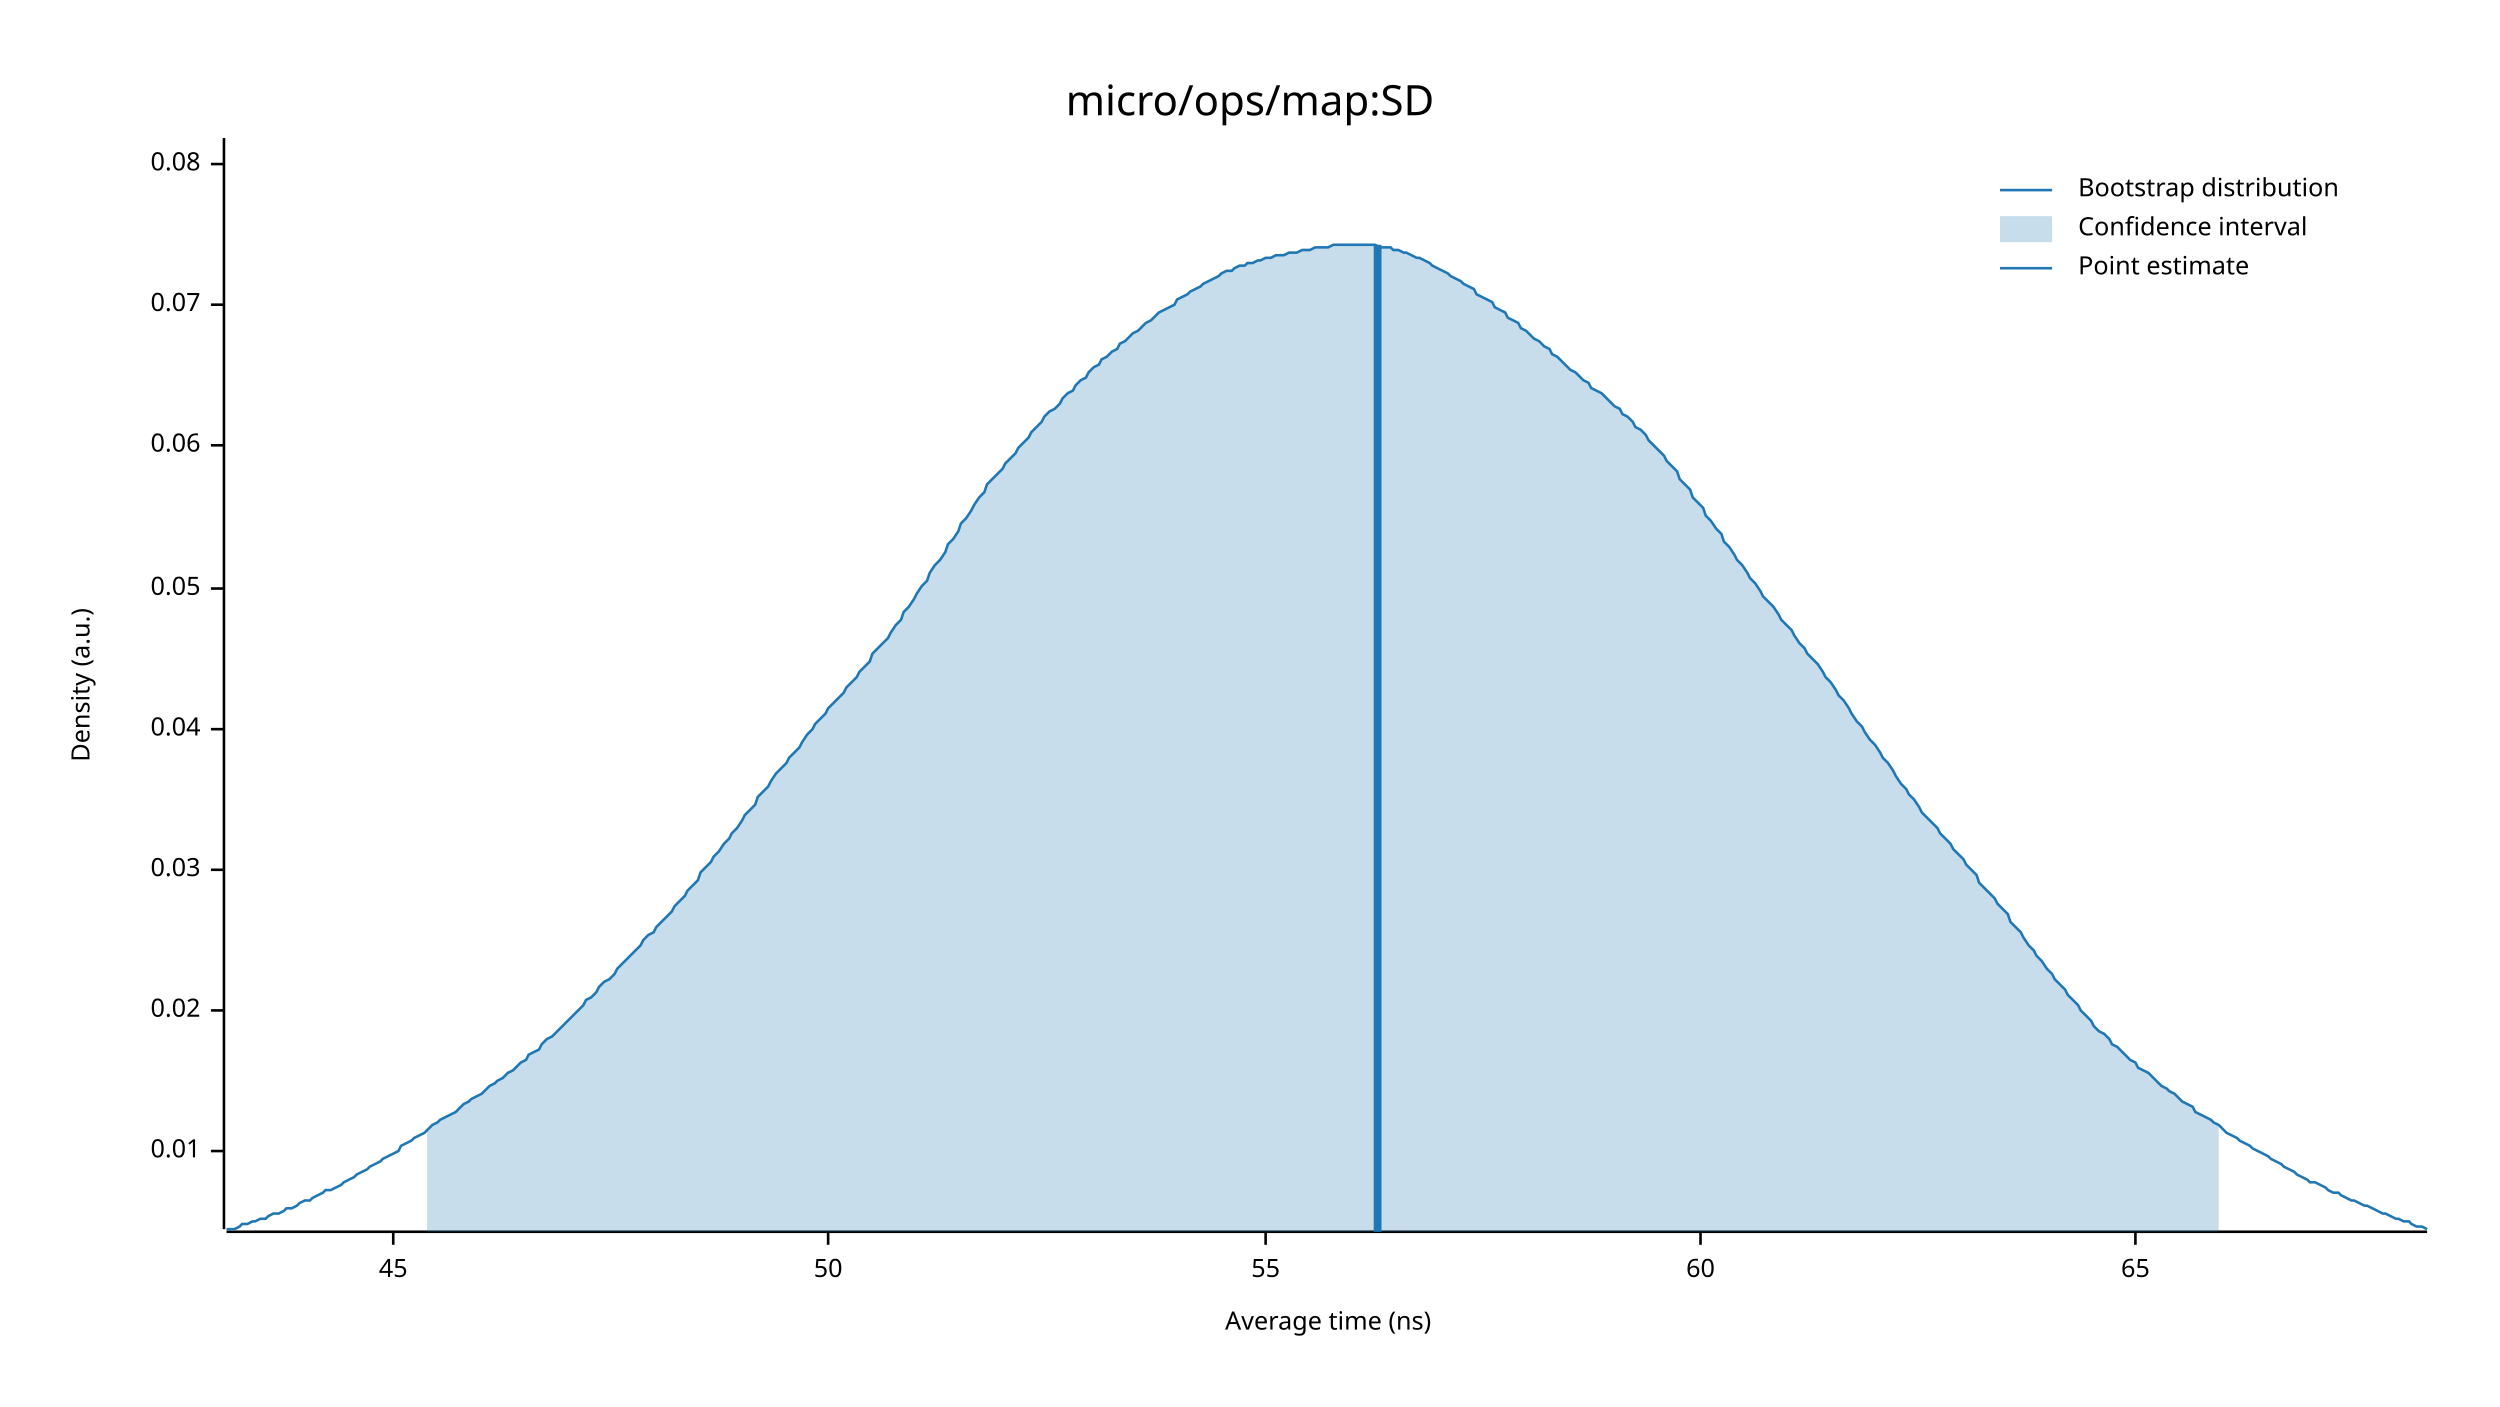
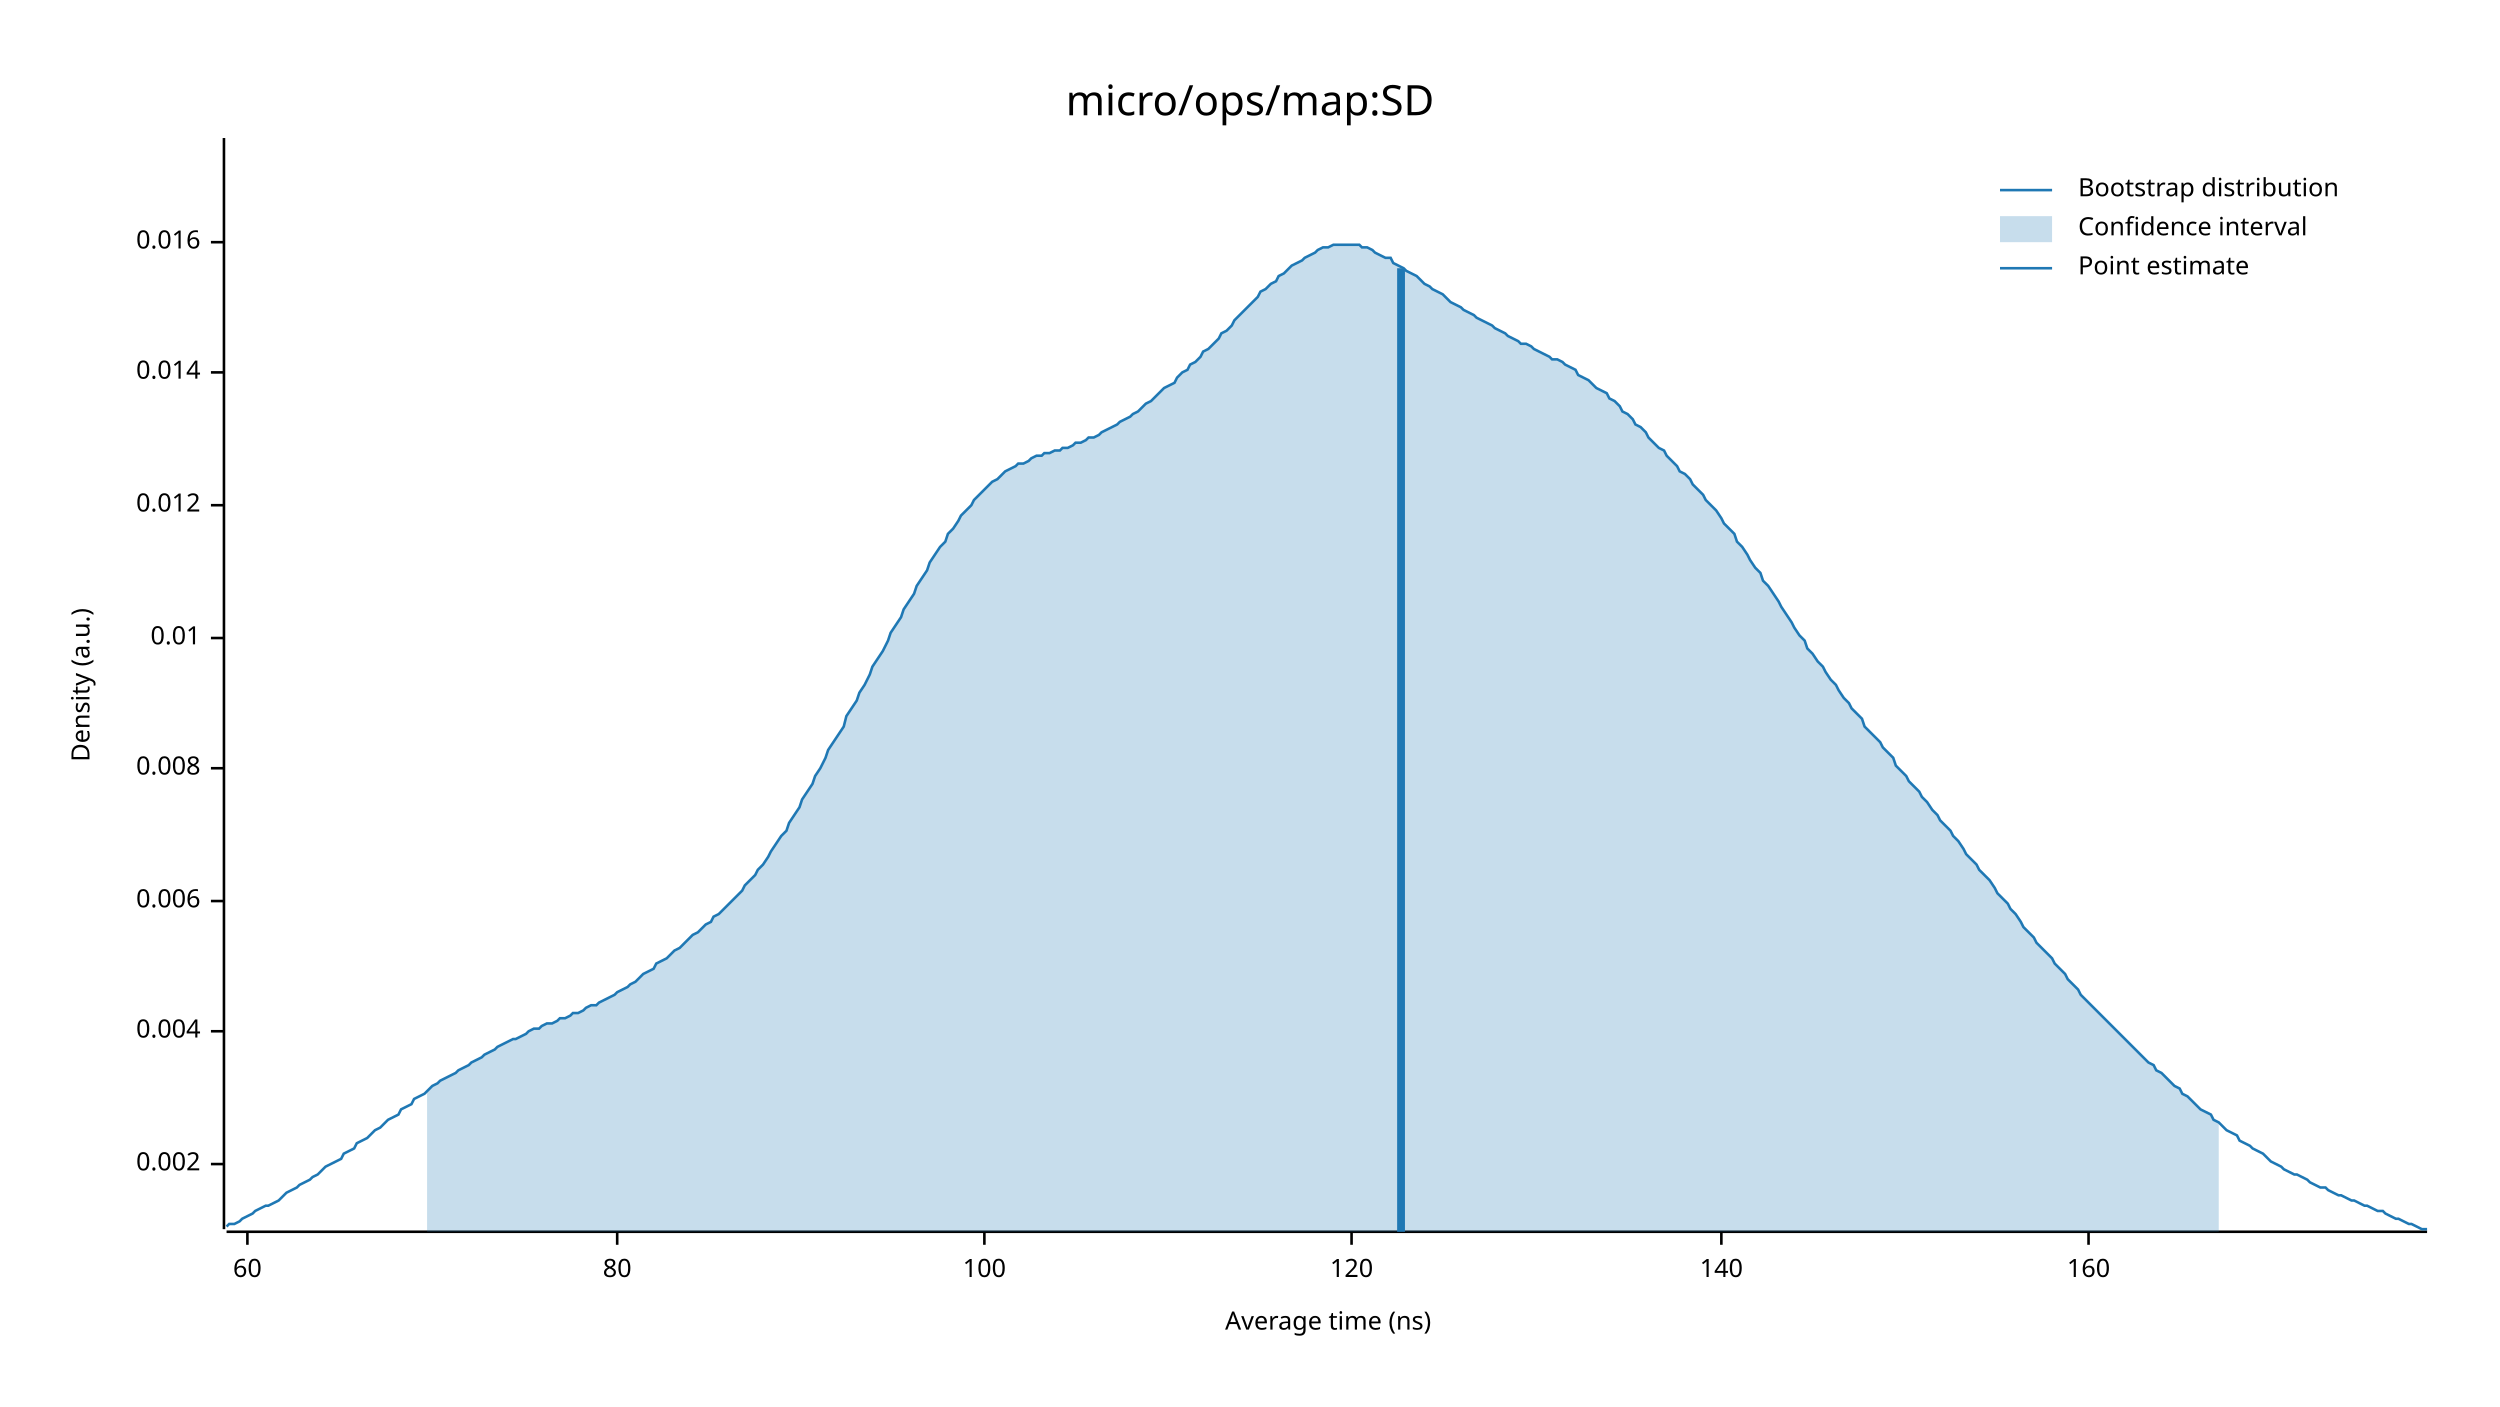
<svg xmlns="http://www.w3.org/2000/svg" width="960" height="540" viewBox="0 0 960 540">
  <text x="480" y="32" dy="0.76em" text-anchor="middle" font-family="sans-serif" font-size="16.129" opacity="1" fill="#000000">
micro/ops/map:SD
</text>
  <text x="27" y="263" dy="0.76em" text-anchor="middle" font-family="sans-serif" font-size="9.677" opacity="1" fill="#000000" transform="rotate(270, 27, 263)">
Density (a.u.)
</text>
  <text x="510" y="513" dy="-0.5ex" text-anchor="middle" font-family="sans-serif" font-size="9.677" opacity="1" fill="#000000">
Average time (ns)
</text>
  <polyline fill="none" opacity="1" stroke="#000000" stroke-width="1" points="86,53 86,472 " />
-   <text x="77" y="442" dy="0.5ex" text-anchor="end" font-family="sans-serif" font-size="9.677" opacity="1" fill="#000000">
+   <text x="77" y="447" dy="0.5ex" text-anchor="end" font-family="sans-serif" font-size="9.677" opacity="1" fill="#000000">
+ 0.002
+ </text>
+   <polyline fill="none" opacity="1" stroke="#000000" stroke-width="1" points="81,447 86,447 " />
+   <text x="77" y="396" dy="0.5ex" text-anchor="end" font-family="sans-serif" font-size="9.677" opacity="1" fill="#000000">
+ 0.004
+ </text>
+   <polyline fill="none" opacity="1" stroke="#000000" stroke-width="1" points="81,396 86,396 " />
+   <text x="77" y="346" dy="0.5ex" text-anchor="end" font-family="sans-serif" font-size="9.677" opacity="1" fill="#000000">
+ 0.006
+ </text>
+   <polyline fill="none" opacity="1" stroke="#000000" stroke-width="1" points="81,346 86,346 " />
+   <text x="77" y="295" dy="0.5ex" text-anchor="end" font-family="sans-serif" font-size="9.677" opacity="1" fill="#000000">
+ 0.008
+ </text>
+   <polyline fill="none" opacity="1" stroke="#000000" stroke-width="1" points="81,295 86,295 " />
+   <text x="77" y="245" dy="0.5ex" text-anchor="end" font-family="sans-serif" font-size="9.677" opacity="1" fill="#000000">
0.01
</text>
-   <polyline fill="none" opacity="1" stroke="#000000" stroke-width="1" points="81,442 86,442 " />
-   <text x="77" y="388" dy="0.5ex" text-anchor="end" font-family="sans-serif" font-size="9.677" opacity="1" fill="#000000">
- 0.02
+   <polyline fill="none" opacity="1" stroke="#000000" stroke-width="1" points="81,245 86,245 " />
+   <text x="77" y="194" dy="0.5ex" text-anchor="end" font-family="sans-serif" font-size="9.677" opacity="1" fill="#000000">
+ 0.012
</text>
-   <polyline fill="none" opacity="1" stroke="#000000" stroke-width="1" points="81,388 86,388 " />
-   <text x="77" y="334" dy="0.5ex" text-anchor="end" font-family="sans-serif" font-size="9.677" opacity="1" fill="#000000">
- 0.03
+   <polyline fill="none" opacity="1" stroke="#000000" stroke-width="1" points="81,194 86,194 " />
+   <text x="77" y="143" dy="0.5ex" text-anchor="end" font-family="sans-serif" font-size="9.677" opacity="1" fill="#000000">
+ 0.014
</text>
-   <polyline fill="none" opacity="1" stroke="#000000" stroke-width="1" points="81,334 86,334 " />
-   <text x="77" y="280" dy="0.5ex" text-anchor="end" font-family="sans-serif" font-size="9.677" opacity="1" fill="#000000">
- 0.04
+   <polyline fill="none" opacity="1" stroke="#000000" stroke-width="1" points="81,143 86,143 " />
+   <text x="77" y="93" dy="0.5ex" text-anchor="end" font-family="sans-serif" font-size="9.677" opacity="1" fill="#000000">
+ 0.016
</text>
-   <polyline fill="none" opacity="1" stroke="#000000" stroke-width="1" points="81,280 86,280 " />
-   <text x="77" y="226" dy="0.5ex" text-anchor="end" font-family="sans-serif" font-size="9.677" opacity="1" fill="#000000">
- 0.05
- </text>
-   <polyline fill="none" opacity="1" stroke="#000000" stroke-width="1" points="81,226 86,226 " />
-   <text x="77" y="171" dy="0.5ex" text-anchor="end" font-family="sans-serif" font-size="9.677" opacity="1" fill="#000000">
- 0.06
- </text>
-   <polyline fill="none" opacity="1" stroke="#000000" stroke-width="1" points="81,171 86,171 " />
-   <text x="77" y="117" dy="0.5ex" text-anchor="end" font-family="sans-serif" font-size="9.677" opacity="1" fill="#000000">
- 0.07
- </text>
-   <polyline fill="none" opacity="1" stroke="#000000" stroke-width="1" points="81,117 86,117 " />
-   <text x="77" y="63" dy="0.5ex" text-anchor="end" font-family="sans-serif" font-size="9.677" opacity="1" fill="#000000">
- 0.08
- </text>
-   <polyline fill="none" opacity="1" stroke="#000000" stroke-width="1" points="81,63 86,63 " />
+   <polyline fill="none" opacity="1" stroke="#000000" stroke-width="1" points="81,93 86,93 " />
  <polyline fill="none" opacity="1" stroke="#000000" stroke-width="1" points="87,473 932,473 " />
-   <text x="151" y="483" dy="0.76em" text-anchor="middle" font-family="sans-serif" font-size="9.677" opacity="1" fill="#000000">
- 45
- </text>
-   <polyline fill="none" opacity="1" stroke="#000000" stroke-width="1" points="151,473 151,478 " />
-   <text x="318" y="483" dy="0.76em" text-anchor="middle" font-family="sans-serif" font-size="9.677" opacity="1" fill="#000000">
- 50
- </text>
-   <polyline fill="none" opacity="1" stroke="#000000" stroke-width="1" points="318,473 318,478 " />
-   <text x="486" y="483" dy="0.76em" text-anchor="middle" font-family="sans-serif" font-size="9.677" opacity="1" fill="#000000">
- 55
- </text>
-   <polyline fill="none" opacity="1" stroke="#000000" stroke-width="1" points="486,473 486,478 " />
-   <text x="653" y="483" dy="0.76em" text-anchor="middle" font-family="sans-serif" font-size="9.677" opacity="1" fill="#000000">
+   <text x="95" y="483" dy="0.76em" text-anchor="middle" font-family="sans-serif" font-size="9.677" opacity="1" fill="#000000">
60
</text>
-   <polyline fill="none" opacity="1" stroke="#000000" stroke-width="1" points="653,473 653,478 " />
-   <text x="820" y="483" dy="0.76em" text-anchor="middle" font-family="sans-serif" font-size="9.677" opacity="1" fill="#000000">
- 65
+   <polyline fill="none" opacity="1" stroke="#000000" stroke-width="1" points="95,473 95,478 " />
+   <text x="237" y="483" dy="0.76em" text-anchor="middle" font-family="sans-serif" font-size="9.677" opacity="1" fill="#000000">
+ 80
</text>
-   <polyline fill="none" opacity="1" stroke="#000000" stroke-width="1" points="820,473 820,478 " />
-   <polyline fill="none" opacity="1" stroke="#1F78B4" stroke-width="1" points="87,472 88,472 90,472 92,471 93,470 95,470 97,469 98,469 100,468 102,468 103,467 105,466 107,466 109,465 110,464 112,464 114,463 115,462 117,461 119,461 120,460 122,459 124,458 125,457 127,457 129,456 131,455 132,454 134,453 136,452 137,451 139,450 141,449 142,448 144,447 146,446 147,445 149,444 151,443 153,442 154,440 156,439 158,438 159,437 161,436 163,435 164,434 166,432 168,431 169,430 171,429 173,428 175,427 176,426 178,424 180,423 181,422 183,421 185,420 186,419 188,417 190,416 191,415 193,414 195,412 197,411 198,410 200,408 202,407 203,405 205,404 207,403 208,401 210,399 212,398 214,396 215,395 217,393 219,391 220,390 222,388 224,386 225,384 227,383 229,381 230,379 232,377 234,376 236,374 237,372 239,370 241,368 242,367 244,365 246,363 247,361 249,359 251,358 252,356 254,354 256,352 258,350 259,348 261,346 263,344 264,342 266,340 268,338 269,335 271,333 273,331 274,329 276,327 278,324 280,322 281,320 283,318 285,315 286,313 288,311 290,309 291,306 293,304 295,302 296,300 298,297 300,295 302,293 303,291 305,289 307,287 308,285 310,282 312,280 313,278 315,276 317,274 318,272 320,270 322,268 324,266 325,264 327,262 329,260 330,258 332,256 334,254 335,251 337,249 339,247 341,245 342,243 344,240 346,238 347,235 349,233 351,230 352,228 354,225 356,223 357,220 359,217 361,215 363,212 364,209 366,207 368,204 369,201 371,199 373,196 374,194 376,191 378,189 379,186 381,184 383,182 385,180 386,178 388,176 390,174 391,172 393,170 395,168 396,166 398,164 400,162 401,160 403,158 405,157 407,155 408,153 410,151 412,150 413,148 415,146 417,145 418,143 420,141 422,140 423,138 425,137 427,135 429,134 430,132 432,131 434,129 435,128 437,127 439,125 440,124 442,123 444,121 445,120 447,119 449,118 451,117 452,115 454,114 456,113 457,112 459,111 461,110 462,109 464,108 466,107 468,106 469,105 471,104 473,104 474,103 476,102 478,102 479,101 481,101 483,100 484,100 486,99 488,99 490,98 491,98 493,98 495,97 496,97 498,97 500,96 501,96 503,96 505,95 506,95 508,95 510,95 512,94 513,94 515,94 517,94 518,94 520,94 522,94 523,94 525,94 527,94 528,94 530,95 532,95 534,95 535,96 537,96 539,97 540,97 542,98 544,99 545,99 547,100 549,101 550,102 552,103 554,104 556,105 557,106 559,107 561,108 562,109 564,110 566,111 567,113 569,114 571,115 573,116 574,118 576,119 578,120 579,122 581,123 583,124 584,126 586,127 588,129 589,130 591,131 593,133 595,134 596,136 598,137 600,139 601,140 603,142 605,143 606,144 608,146 610,147 611,149 613,150 615,151 617,153 618,154 620,156 622,157 623,159 625,160 627,162 628,164 630,165 632,167 633,169 635,171 637,173 639,175 640,177 642,179 644,181 645,184 647,186 649,188 650,191 652,193 654,195 655,198 657,200 659,203 661,205 662,208 664,210 666,213 667,215 669,217 671,220 672,222 674,224 676,227 677,229 679,231 681,233 683,236 684,238 686,240 688,242 689,244 691,247 693,249 694,251 696,253 698,255 700,258 701,260 703,262 705,265 706,267 708,269 710,272 711,274 713,277 715,279 716,281 718,284 720,286 722,289 723,291 725,293 727,296 728,298 730,301 732,303 733,305 735,307 737,310 738,312 740,314 742,316 744,318 745,320 747,322 749,324 750,326 752,328 754,330 755,332 757,334 759,336 760,339 762,341 764,343 766,345 767,347 769,349 771,351 772,354 774,356 776,358 777,360 779,363 781,365 782,367 784,369 786,372 788,374 789,376 791,378 793,380 794,382 796,384 798,386 799,388 801,390 803,392 804,394 806,396 808,397 810,399 811,401 813,402 815,404 816,405 818,407 820,408 821,410 823,411 825,412 827,414 828,415 830,417 832,418 833,419 835,420 837,422 838,423 840,424 842,425 843,427 845,428 847,429 849,430 850,431 852,432 854,434 855,435 857,436 859,437 860,438 862,439 864,440 865,441 867,442 869,443 871,444 872,445 874,446 876,447 877,448 879,449 881,450 882,451 884,452 886,453 887,454 889,454 891,455 893,456 894,457 896,458 898,458 899,459 901,460 903,461 904,461 906,462 908,463 909,463 911,464 913,465 915,466 916,466 918,467 920,468 921,468 923,469 925,469 926,470 928,471 930,471 932,472 " />
-   <polygon opacity="0.25" fill="#1F78B4" points="164,434 166,432 168,431 169,430 171,429 173,428 175,427 176,426 178,424 180,423 181,422 183,421 185,420 186,419 188,417 190,416 191,415 193,414 195,412 197,411 198,410 200,408 202,407 203,405 205,404 207,403 208,401 210,399 212,398 214,396 215,395 217,393 219,391 220,390 222,388 224,386 225,384 227,383 229,381 230,379 232,377 234,376 236,374 237,372 239,370 241,368 242,367 244,365 246,363 247,361 249,359 251,358 252,356 254,354 256,352 258,350 259,348 261,346 263,344 264,342 266,340 268,338 269,335 271,333 273,331 274,329 276,327 278,324 280,322 281,320 283,318 285,315 286,313 288,311 290,309 291,306 293,304 295,302 296,300 298,297 300,295 302,293 303,291 305,289 307,287 308,285 310,282 312,280 313,278 315,276 317,274 318,272 320,270 322,268 324,266 325,264 327,262 329,260 330,258 332,256 334,254 335,251 337,249 339,247 341,245 342,243 344,240 346,238 347,235 349,233 351,230 352,228 354,225 356,223 357,220 359,217 361,215 363,212 364,209 366,207 368,204 369,201 371,199 373,196 374,194 376,191 378,189 379,186 381,184 383,182 385,180 386,178 388,176 390,174 391,172 393,170 395,168 396,166 398,164 400,162 401,160 403,158 405,157 407,155 408,153 410,151 412,150 413,148 415,146 417,145 418,143 420,141 422,140 423,138 425,137 427,135 429,134 430,132 432,131 434,129 435,128 437,127 439,125 440,124 442,123 444,121 445,120 447,119 449,118 451,117 452,115 454,114 456,113 457,112 459,111 461,110 462,109 464,108 466,107 468,106 469,105 471,104 473,104 474,103 476,102 478,102 479,101 481,101 483,100 484,100 486,99 488,99 490,98 491,98 493,98 495,97 496,97 498,97 500,96 501,96 503,96 505,95 506,95 508,95 510,95 512,94 513,94 515,94 517,94 518,94 520,94 522,94 523,94 525,94 527,94 528,94 530,95 532,95 534,95 535,96 537,96 539,97 540,97 542,98 544,99 545,99 547,100 549,101 550,102 552,103 554,104 556,105 557,106 559,107 561,108 562,109 564,110 566,111 567,113 569,114 571,115 573,116 574,118 576,119 578,120 579,122 581,123 583,124 584,126 586,127 588,129 589,130 591,131 593,133 595,134 596,136 598,137 600,139 601,140 603,142 605,143 606,144 608,146 610,147 611,149 613,150 615,151 617,153 618,154 620,156 622,157 623,159 625,160 627,162 628,164 630,165 632,167 633,169 635,171 637,173 639,175 640,177 642,179 644,181 645,184 647,186 649,188 650,191 652,193 654,195 655,198 657,200 659,203 661,205 662,208 664,210 666,213 667,215 669,217 671,220 672,222 674,224 676,227 677,229 679,231 681,233 683,236 684,238 686,240 688,242 689,244 691,247 693,249 694,251 696,253 698,255 700,258 701,260 703,262 705,265 706,267 708,269 710,272 711,274 713,277 715,279 716,281 718,284 720,286 722,289 723,291 725,293 727,296 728,298 730,301 732,303 733,305 735,307 737,310 738,312 740,314 742,316 744,318 745,320 747,322 749,324 750,326 752,328 754,330 755,332 757,334 759,336 760,339 762,341 764,343 766,345 767,347 769,349 771,351 772,354 774,356 776,358 777,360 779,363 781,365 782,367 784,369 786,372 788,374 789,376 791,378 793,380 794,382 796,384 798,386 799,388 801,390 803,392 804,394 806,396 808,397 810,399 811,401 813,402 815,404 816,405 818,407 820,408 821,410 823,411 825,412 827,414 828,415 830,417 832,418 833,419 835,420 837,422 838,423 840,424 842,425 843,427 845,428 847,429 849,430 850,431 852,432 852,473 164,473 " />
-   <polyline fill="none" opacity="1" stroke="#1F78B4" stroke-width="3" points="529,473 529,94 " />
+   <polyline fill="none" opacity="1" stroke="#000000" stroke-width="1" points="237,473 237,478 " />
+   <text x="378" y="483" dy="0.76em" text-anchor="middle" font-family="sans-serif" font-size="9.677" opacity="1" fill="#000000">
+ 100
+ </text>
+   <polyline fill="none" opacity="1" stroke="#000000" stroke-width="1" points="378,473 378,478 " />
+   <text x="519" y="483" dy="0.76em" text-anchor="middle" font-family="sans-serif" font-size="9.677" opacity="1" fill="#000000">
+ 120
+ </text>
+   <polyline fill="none" opacity="1" stroke="#000000" stroke-width="1" points="519,473 519,478 " />
+   <text x="661" y="483" dy="0.76em" text-anchor="middle" font-family="sans-serif" font-size="9.677" opacity="1" fill="#000000">
+ 140
+ </text>
+   <polyline fill="none" opacity="1" stroke="#000000" stroke-width="1" points="661,473 661,478 " />
+   <text x="802" y="483" dy="0.76em" text-anchor="middle" font-family="sans-serif" font-size="9.677" opacity="1" fill="#000000">
+ 160
+ </text>
+   <polyline fill="none" opacity="1" stroke="#000000" stroke-width="1" points="802,473 802,478 " />
+   <polyline fill="none" opacity="1" stroke="#1F78B4" stroke-width="1" points="87,471 88,470 90,470 92,469 93,468 95,467 97,466 98,465 100,464 102,463 103,463 105,462 107,461 109,459 110,458 112,457 114,456 115,455 117,454 119,453 120,452 122,451 124,449 125,448 127,447 129,446 131,445 132,443 134,442 136,441 137,439 139,438 141,437 142,436 144,434 146,433 147,432 149,430 151,429 153,428 154,426 156,425 158,424 159,422 161,421 163,420 164,419 166,417 168,416 169,415 171,414 173,413 175,412 176,411 178,410 180,409 181,408 183,407 185,406 186,405 188,404 190,403 191,402 193,401 195,400 197,399 198,399 200,398 202,397 203,396 205,395 207,395 208,394 210,393 212,393 214,392 215,391 217,391 219,390 220,389 222,389 224,388 225,387 227,386 229,386 230,385 232,384 234,383 236,382 237,381 239,380 241,379 242,378 244,377 246,375 247,374 249,373 251,372 252,370 254,369 256,368 258,366 259,365 261,364 263,362 264,361 266,359 268,358 269,357 271,355 273,354 274,352 276,351 278,349 280,347 281,346 283,344 285,342 286,340 288,338 290,336 291,334 293,332 295,329 296,327 298,324 300,321 302,319 303,316 305,313 307,310 308,307 310,304 312,301 313,298 315,295 317,291 318,288 320,285 322,282 324,279 325,275 327,272 329,269 330,266 332,263 334,259 335,256 337,253 339,250 341,246 342,243 344,240 346,237 347,234 349,231 351,228 352,225 354,222 356,219 357,216 359,213 361,210 363,208 364,205 366,203 368,200 369,198 371,196 373,194 374,192 376,190 378,188 379,187 381,185 383,184 385,182 386,181 388,180 390,179 391,178 393,178 395,177 396,176 398,175 400,175 401,174 403,174 405,173 407,173 408,172 410,172 412,171 413,170 415,170 417,169 418,168 420,168 422,167 423,166 425,165 427,164 429,163 430,162 432,161 434,160 435,159 437,158 439,156 440,155 442,154 444,152 445,151 447,149 449,148 451,147 452,145 454,143 456,142 457,140 459,139 461,137 462,135 464,134 466,132 468,130 469,128 471,127 473,125 474,123 476,121 478,119 479,118 481,116 483,114 484,112 486,111 488,109 490,108 491,106 493,105 495,103 496,102 498,101 500,100 501,99 503,98 505,97 506,96 508,95 510,95 512,94 513,94 515,94 517,94 518,94 520,94 522,94 523,95 525,95 527,96 528,97 530,98 532,99 534,99 535,101 537,102 539,103 540,104 542,105 544,106 545,107 547,109 549,110 550,111 552,112 554,113 556,115 557,116 559,117 561,118 562,119 564,120 566,121 567,122 569,123 571,124 573,125 574,126 576,127 578,128 579,129 581,130 583,131 584,132 586,132 588,133 589,134 591,135 593,136 595,137 596,138 598,138 600,139 601,140 603,141 605,142 606,144 608,145 610,146 611,147 613,149 615,150 617,151 618,153 620,154 622,156 623,158 625,159 627,161 628,163 630,164 632,166 633,168 635,170 637,172 639,173 640,175 642,177 644,179 645,181 647,182 649,184 650,186 652,188 654,190 655,192 657,194 659,196 661,199 662,201 664,203 666,205 667,208 669,210 671,213 672,215 674,218 676,220 677,223 679,225 681,228 683,231 684,233 686,236 688,239 689,241 691,244 693,246 694,249 696,251 698,254 700,256 701,258 703,261 705,263 706,265 708,268 710,270 711,272 713,274 715,276 716,279 718,281 720,283 722,285 723,287 725,289 727,291 728,294 730,296 732,298 733,300 735,302 737,304 738,306 740,308 742,311 744,313 745,315 747,317 749,319 750,321 752,323 754,326 755,328 757,330 759,332 760,334 762,336 764,338 766,341 767,343 769,345 771,347 772,349 774,351 776,354 777,356 779,358 781,360 782,362 784,364 786,366 788,368 789,370 791,372 793,374 794,376 796,378 798,380 799,382 801,384 803,386 804,387 806,389 808,391 810,393 811,394 813,396 815,398 816,399 818,401 820,403 821,404 823,406 825,408 827,409 828,411 830,412 832,414 833,415 835,417 837,418 838,420 840,421 842,423 843,424 845,426 847,427 849,428 850,430 852,431 854,433 855,434 857,435 859,436 860,438 862,439 864,440 865,441 867,442 869,443 871,445 872,446 874,447 876,448 877,449 879,450 881,451 882,451 884,452 886,453 887,454 889,455 891,456 893,456 894,457 896,458 898,459 899,459 901,460 903,461 904,461 906,462 908,463 909,463 911,464 913,465 915,465 916,466 918,467 920,468 921,468 923,469 925,470 926,470 928,471 930,472 932,472 " />
+   <polygon opacity="0.25" fill="#1F78B4" points="164,419 166,417 168,416 169,415 171,414 173,413 175,412 176,411 178,410 180,409 181,408 183,407 185,406 186,405 188,404 190,403 191,402 193,401 195,400 197,399 198,399 200,398 202,397 203,396 205,395 207,395 208,394 210,393 212,393 214,392 215,391 217,391 219,390 220,389 222,389 224,388 225,387 227,386 229,386 230,385 232,384 234,383 236,382 237,381 239,380 241,379 242,378 244,377 246,375 247,374 249,373 251,372 252,370 254,369 256,368 258,366 259,365 261,364 263,362 264,361 266,359 268,358 269,357 271,355 273,354 274,352 276,351 278,349 280,347 281,346 283,344 285,342 286,340 288,338 290,336 291,334 293,332 295,329 296,327 298,324 300,321 302,319 303,316 305,313 307,310 308,307 310,304 312,301 313,298 315,295 317,291 318,288 320,285 322,282 324,279 325,275 327,272 329,269 330,266 332,263 334,259 335,256 337,253 339,250 341,246 342,243 344,240 346,237 347,234 349,231 351,228 352,225 354,222 356,219 357,216 359,213 361,210 363,208 364,205 366,203 368,200 369,198 371,196 373,194 374,192 376,190 378,188 379,187 381,185 383,184 385,182 386,181 388,180 390,179 391,178 393,178 395,177 396,176 398,175 400,175 401,174 403,174 405,173 407,173 408,172 410,172 412,171 413,170 415,170 417,169 418,168 420,168 422,167 423,166 425,165 427,164 429,163 430,162 432,161 434,160 435,159 437,158 439,156 440,155 442,154 444,152 445,151 447,149 449,148 451,147 452,145 454,143 456,142 457,140 459,139 461,137 462,135 464,134 466,132 468,130 469,128 471,127 473,125 474,123 476,121 478,119 479,118 481,116 483,114 484,112 486,111 488,109 490,108 491,106 493,105 495,103 496,102 498,101 500,100 501,99 503,98 505,97 506,96 508,95 510,95 512,94 513,94 515,94 517,94 518,94 520,94 522,94 523,95 525,95 527,96 528,97 530,98 532,99 534,99 535,101 537,102 539,103 540,104 542,105 544,106 545,107 547,109 549,110 550,111 552,112 554,113 556,115 557,116 559,117 561,118 562,119 564,120 566,121 567,122 569,123 571,124 573,125 574,126 576,127 578,128 579,129 581,130 583,131 584,132 586,132 588,133 589,134 591,135 593,136 595,137 596,138 598,138 600,139 601,140 603,141 605,142 606,144 608,145 610,146 611,147 613,149 615,150 617,151 618,153 620,154 622,156 623,158 625,159 627,161 628,163 630,164 632,166 633,168 635,170 637,172 639,173 640,175 642,177 644,179 645,181 647,182 649,184 650,186 652,188 654,190 655,192 657,194 659,196 661,199 662,201 664,203 666,205 667,208 669,210 671,213 672,215 674,218 676,220 677,223 679,225 681,228 683,231 684,233 686,236 688,239 689,241 691,244 693,246 694,249 696,251 698,254 700,256 701,258 703,261 705,263 706,265 708,268 710,270 711,272 713,274 715,276 716,279 718,281 720,283 722,285 723,287 725,289 727,291 728,294 730,296 732,298 733,300 735,302 737,304 738,306 740,308 742,311 744,313 745,315 747,317 749,319 750,321 752,323 754,326 755,328 757,330 759,332 760,334 762,336 764,338 766,341 767,343 769,345 771,347 772,349 774,351 776,354 777,356 779,358 781,360 782,362 784,364 786,366 788,368 789,370 791,372 793,374 794,376 796,378 798,380 799,382 801,384 803,386 804,387 806,389 808,391 810,393 811,394 813,396 815,398 816,399 818,401 820,403 821,404 823,406 825,408 827,409 828,411 830,412 832,414 833,415 835,417 837,418 838,420 840,421 842,423 843,424 845,426 847,427 849,428 850,430 852,431 852,473 164,473 " />
+   <polyline fill="none" opacity="1" stroke="#1F78B4" stroke-width="3" points="538,473 538,103 " />
  <text x="798" y="68" dy="0.76em" text-anchor="start" font-family="sans-serif" font-size="9.677" opacity="1" fill="#000000">
Bootstrap distribution
</text>
  <text x="798" y="83" dy="0.76em" text-anchor="start" font-family="sans-serif" font-size="9.677" opacity="1" fill="#000000">
Confidence interval
</text>
  <text x="798" y="98" dy="0.76em" text-anchor="start" font-family="sans-serif" font-size="9.677" opacity="1" fill="#000000">
Point estimate
</text>
  <polyline fill="none" opacity="1" stroke="#1F78B4" stroke-width="1" points="768,73 788,73 " />
  <rect x="768" y="83" width="20" height="10" opacity="0.25" fill="#1F78B4" stroke="none" />
  <polyline fill="none" opacity="1" stroke="#1F78B4" stroke-width="1" points="768,103 788,103 " />
</svg>
